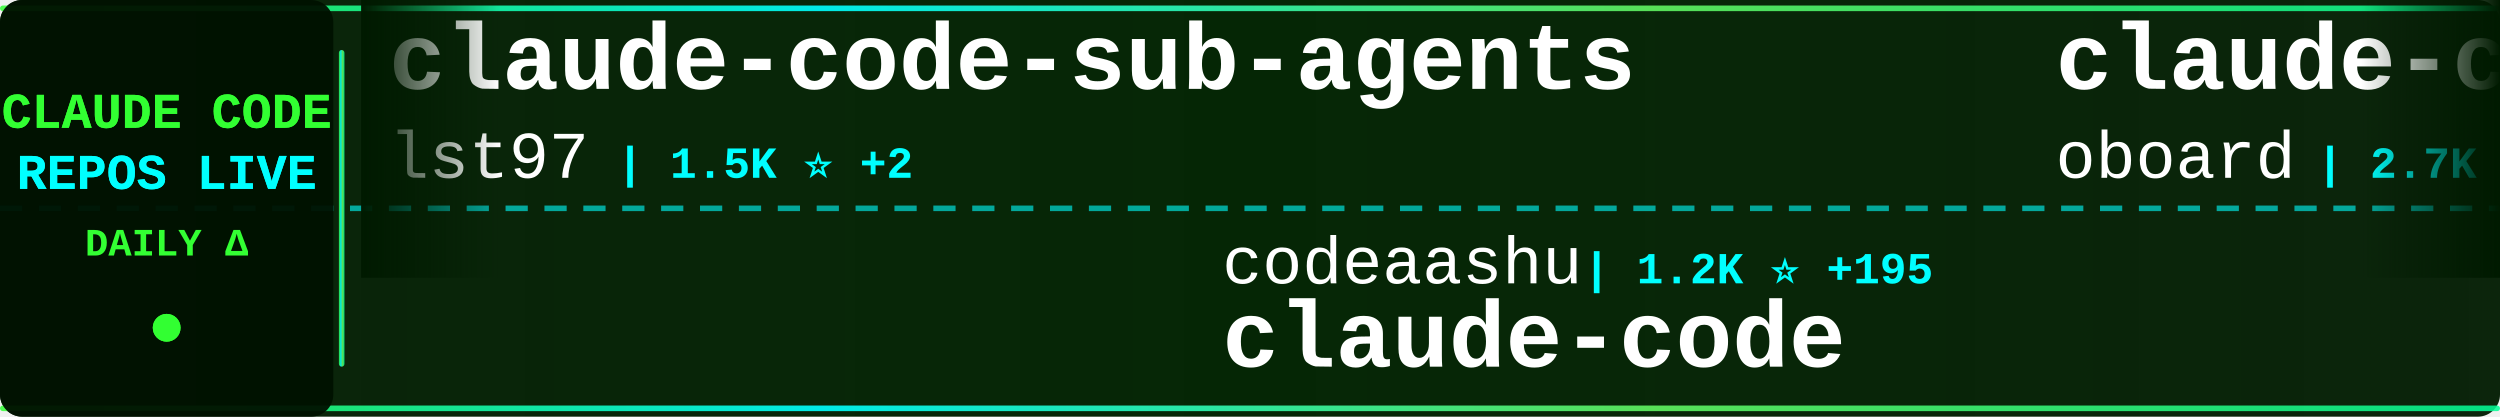
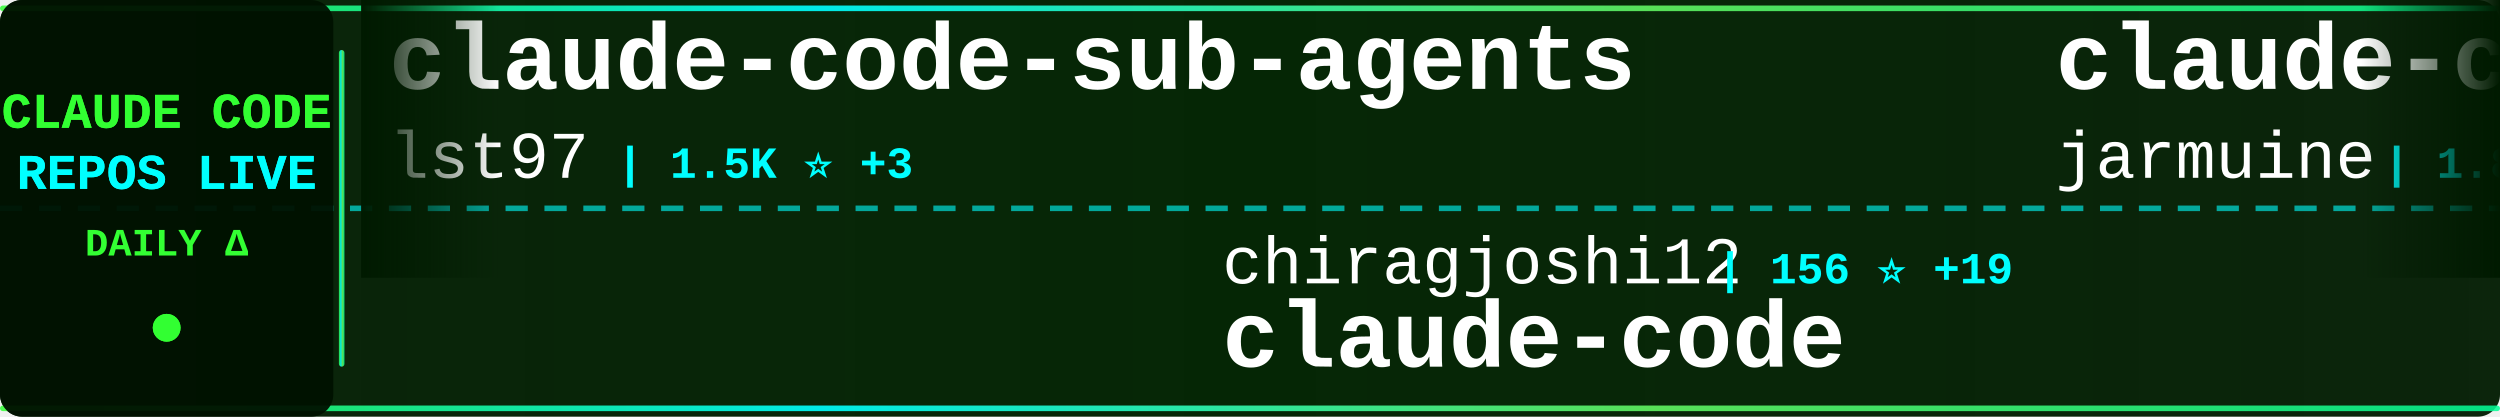
<svg xmlns="http://www.w3.org/2000/svg" width="900" height="150">
  <defs>
    <linearGradient id="tickerBg" x1="0%" y1="0%" x2="100%" y2="0%">
      <stop offset="0%" style="stop-color:#001a00;stop-opacity:0.95" />
      <stop offset="50%" style="stop-color:#002200;stop-opacity:0.98" />
      <stop offset="100%" style="stop-color:#001a00;stop-opacity:0.95" />
    </linearGradient>
    <linearGradient id="borderGrad" x1="0%" y1="0%" x2="100%" y2="0%">
      <stop offset="0%" style="stop-color:#33ff33;stop-opacity:0.85">
        <animate attributeName="stop-opacity" values="0.85;1;0.85" dur="2s" repeatCount="indefinite" />
      </stop>
      <stop offset="33%" style="stop-color:#00ffff;stop-opacity:0.9">
        <animate attributeName="stop-opacity" values="0.9;1;0.9" dur="2.2s" repeatCount="indefinite" />
      </stop>
      <stop offset="66%" style="stop-color:#66ff66;stop-opacity:0.85">
        <animate attributeName="stop-opacity" values="0.85;1;0.85" dur="1.8s" repeatCount="indefinite" />
      </stop>
      <stop offset="100%" style="stop-color:#00ff99;stop-opacity:0.85">
        <animate attributeName="stop-opacity" values="0.85;1;0.85" dur="2s" repeatCount="indefinite" />
      </stop>
    </linearGradient>
    <filter id="textGlow">
      <feGaussianBlur stdDeviation="0.1" result="coloredBlur" />
      <feMerge>
        <feMergeNode in="coloredBlur" />
        <feMergeNode in="SourceGraphic" />
      </feMerge>
    </filter>
    <filter id="metricGlow">
      <feGaussianBlur stdDeviation="0.2" result="coloredBlur" />
      <feMerge>
        <feMergeNode in="coloredBlur" />
        <feMergeNode in="SourceGraphic" />
      </feMerge>
    </filter>
    <linearGradient id="leftFade" x1="0%" y1="0%" x2="100%" y2="0%">
      <stop offset="0%" style="stop-color:#001a00;stop-opacity:1" />
      <stop offset="100%" style="stop-color:#001a00;stop-opacity:0" />
    </linearGradient>
    <linearGradient id="rightFade" x1="0%" y1="0%" x2="100%" y2="0%">
      <stop offset="0%" style="stop-color:#001a00;stop-opacity:0" />
      <stop offset="100%" style="stop-color:#001a00;stop-opacity:1" />
    </linearGradient>
  </defs>
  <rect width="900" height="150" fill="url(#tickerBg)" rx="8" />
  <rect x="0" y="2" width="900" height="2" fill="url(#borderGrad)" rx="1" />
  <rect x="0" y="146" width="900" height="2" fill="url(#borderGrad)" rx="1" />
  <line x1="0" y1="75" x2="900" y2="75" stroke="#00ffff" stroke-width="2" stroke-dasharray="8 6" opacity="0.6" />
  <rect x="0" y="0" width="120" height="150" fill="#001100" opacity="0.95" rx="8" />
  <text x="60" y="46" font-family="'Courier New', monospace" font-size="18" font-weight="bold" fill="#33ff33" text-anchor="middle" filter="url(#textGlow)">
    CLAUDE CODE
  </text>
  <text x="60" y="68" font-family="'Courier New', monospace" font-size="18" font-weight="bold" fill="#00ffff" text-anchor="middle" filter="url(#textGlow)">
    REPOS LIVE
  </text>
  <text x="60" y="92" font-family="'Courier New', monospace" font-size="14" font-weight="bold" fill="#33ff33" text-anchor="middle">
    DAILY Δ
  </text>
  <circle cx="60" cy="118" r="5" fill="#33ff33" filter="url(#metricGlow)">
    <animate attributeName="r" values="4;6;4" dur="1.5s" repeatCount="indefinite" />
    <animate attributeName="opacity" values="0.6;1;0.6" dur="1.5s" repeatCount="indefinite" />
  </circle>
  <rect x="122" y="18" width="2" height="114" fill="url(#borderGrad)" rx="1" />
  <clipPath id="tickerClip">
    <rect x="130" y="0" width="770" height="150" />
  </clipPath>
  <g clip-path="url(#tickerClip)">
    <g id="tickerItems">
      <animateTransform attributeName="transform" attributeType="XML" type="translate" from="0 0" to="-3000 0" dur="54s" repeatCount="indefinite" />
      <g transform="translate(0, 0)">
        <text x="140" y="32" font-family="'Courier New', monospace" font-size="34" font-weight="bold" fill="#ffffff">claude-code-sub-agents</text>
        <text x="140" y="64" font-family="'Courier New', monospace" font-size="24" font-weight="normal" fill="#ffffff" opacity="1.0">lst97</text>
-         <text x="222" y="64" font-family="'Courier New', monospace" font-size="16" font-weight="bold" fill="#00ffff"> | 1.5K ⭐ +2</text>
+         <text x="222" y="64" font-family="'Courier New', monospace" font-size="16" font-weight="bold" fill="#00ffff"> | 1.5K ⭐ +3</text>
      </g>
      <g transform="translate(300, 0)">
-         <text x="140" y="102" font-family="'Courier New', monospace" font-size="24" font-weight="normal" fill="#ffffff" opacity="1.0">codeaashu</text>
-         <text x="270" y="102" font-family="'Courier New', monospace" font-size="16" font-weight="bold" fill="#00ffff"> | 1.2K ⭐ +195</text>
+         <text x="140" y="102" font-family="'Courier New', monospace" font-size="24" font-weight="normal" fill="#ffffff" opacity="1.0">chiragjoshi12</text>
+         <text x="318" y="102" font-family="'Courier New', monospace" font-size="16" font-weight="bold" fill="#00ffff"> | 156 ⭐ +19</text>
        <text x="140" y="132" font-family="'Courier New', monospace" font-size="34" font-weight="bold" fill="#ffffff">claude-code</text>
      </g>
      <g transform="translate(600, 0)">
-         <text x="140" y="32" font-family="'Courier New', monospace" font-size="34" font-weight="bold" fill="#ffffff">claude-code-rev</text>
-         <text x="140" y="64" font-family="'Courier New', monospace" font-size="24" font-weight="normal" fill="#ffffff" opacity="1.0">oboard</text>
-         <text x="234" y="64" font-family="'Courier New', monospace" font-size="16" font-weight="bold" fill="#00ffff"> | 2.7K ⭐ +162</text>
+         <text x="140" y="32" font-family="'Courier New', monospace" font-size="34" font-weight="bold" fill="#ffffff">claude-code</text>
+         <text x="140" y="64" font-family="'Courier New', monospace" font-size="24" font-weight="normal" fill="#ffffff" opacity="1.0">jarmuine</text>
+         <text x="258" y="64" font-family="'Courier New', monospace" font-size="16" font-weight="bold" fill="#00ffff"> | 1.8K ⭐ +70</text>
      </g>
      <g transform="translate(900, 0)">
-         <text x="140" y="102" font-family="'Courier New', monospace" font-size="24" font-weight="normal" fill="#ffffff" opacity="1.0">anthropics</text>
-         <text x="282" y="102" font-family="'Courier New', monospace" font-size="16" font-weight="bold" fill="#00ffff"> | 6.9K ⭐ +19</text>
-         <text x="140" y="132" font-family="'Courier New', monospace" font-size="34" font-weight="bold" fill="#ffffff">claude-code-action</text>
+         <text x="140" y="102" font-family="'Courier New', monospace" font-size="24" font-weight="normal" fill="#ffffff" opacity="1.0">777genius</text>
+         <text x="270" y="102" font-family="'Courier New', monospace" font-size="16" font-weight="bold" fill="#00ffff"> | 861 ⭐ +13</text>
+         <text x="140" y="132" font-family="'Courier New', monospace" font-size="34" font-weight="bold" fill="#ffffff">claude-code-source-code</text>
      </g>
      <g transform="translate(1200, 0)">
-         <text x="140" y="32" font-family="'Courier New', monospace" font-size="34" font-weight="bold" fill="#ffffff">CLIProxyAPI</text>
-         <text x="140" y="64" font-family="'Courier New', monospace" font-size="24" font-weight="normal" fill="#ffffff" opacity="1.0">router-for-me</text>
-         <text x="318" y="64" font-family="'Courier New', monospace" font-size="16" font-weight="bold" fill="#00ffff"> | 22.8K ⭐ +348</text>
+         <text x="140" y="32" font-family="'Courier New', monospace" font-size="34" font-weight="bold" fill="#ffffff">claude-code-action</text>
+         <text x="140" y="64" font-family="'Courier New', monospace" font-size="24" font-weight="normal" fill="#ffffff" opacity="1.0">anthropics</text>
+         <text x="282" y="64" font-family="'Courier New', monospace" font-size="16" font-weight="bold" fill="#00ffff"> | 6.9K ⭐ +16</text>
      </g>
      <g transform="translate(1500, 0)">
-         <text x="140" y="102" font-family="'Courier New', monospace" font-size="24" font-weight="normal" fill="#ffffff" opacity="1.0">wshobson</text>
-         <text x="258" y="102" font-family="'Courier New', monospace" font-size="16" font-weight="bold" fill="#00ffff"> | 32.9K ⭐ +72</text>
-         <text x="140" y="132" font-family="'Courier New', monospace" font-size="34" font-weight="bold" fill="#ffffff">agents</text>
+         <text x="140" y="102" font-family="'Courier New', monospace" font-size="24" font-weight="normal" fill="#ffffff" opacity="1.0">diet103</text>
+         <text x="246" y="102" font-family="'Courier New', monospace" font-size="16" font-weight="bold" fill="#00ffff"> | 9.4K ⭐ +4</text>
+         <text x="140" y="132" font-family="'Courier New', monospace" font-size="34" font-weight="bold" fill="#ffffff">claude-code-infrastructu...</text>
      </g>
      <g transform="translate(1800, 0)">
-         <text x="140" y="32" font-family="'Courier New', monospace" font-size="34" font-weight="bold" fill="#ffffff">claude-code-sourcemap</text>
-         <text x="140" y="64" font-family="'Courier New', monospace" font-size="24" font-weight="normal" fill="#ffffff" opacity="1.0">Hyper66666</text>
-         <text x="282" y="64" font-family="'Courier New', monospace" font-size="16" font-weight="bold" fill="#00ffff"> | 193 ⭐ +5</text>
+         <text x="140" y="32" font-family="'Courier New', monospace" font-size="34" font-weight="bold" fill="#ffffff">claude-howto</text>
+         <text x="140" y="64" font-family="'Courier New', monospace" font-size="24" font-weight="normal" fill="#ffffff" opacity="1.0">luongnv89</text>
+         <text x="270" y="64" font-family="'Courier New', monospace" font-size="16" font-weight="bold" fill="#00ffff"> | 18.0K ⭐ +855</text>
      </g>
      <g transform="translate(2100, 0)">
-         <text x="140" y="102" font-family="'Courier New', monospace" font-size="24" font-weight="normal" fill="#ffffff" opacity="1.0">Donchitos</text>
-         <text x="270" y="102" font-family="'Courier New', monospace" font-size="16" font-weight="bold" fill="#00ffff"> | 8.1K ⭐ +115</text>
-         <text x="140" y="132" font-family="'Courier New', monospace" font-size="34" font-weight="bold" fill="#ffffff">Claude-Code-Game-Studios</text>
+         <text x="140" y="102" font-family="'Courier New', monospace" font-size="24" font-weight="normal" fill="#ffffff" opacity="1.0">Kuberwastaken</text>
+         <text x="318" y="102" font-family="'Courier New', monospace" font-size="16" font-weight="bold" fill="#00ffff"> | 7.9K ⭐ +375</text>
+         <text x="140" y="132" font-family="'Courier New', monospace" font-size="34" font-weight="bold" fill="#ffffff">claurst</text>
      </g>
      <g transform="translate(2400, 0)">
-         <text x="140" y="32" font-family="'Courier New', monospace" font-size="34" font-weight="bold" fill="#ffffff">claude-code-security-rev...</text>
-         <text x="140" y="64" font-family="'Courier New', monospace" font-size="24" font-weight="normal" fill="#ffffff" opacity="1.0">anthropics</text>
-         <text x="282" y="64" font-family="'Courier New', monospace" font-size="16" font-weight="bold" fill="#00ffff"> | 4.1K ⭐ +7</text>
+         <text x="140" y="32" font-family="'Courier New', monospace" font-size="34" font-weight="bold" fill="#ffffff">ralph</text>
+         <text x="140" y="64" font-family="'Courier New', monospace" font-size="24" font-weight="normal" fill="#ffffff" opacity="1.0">snarktank</text>
+         <text x="270" y="64" font-family="'Courier New', monospace" font-size="16" font-weight="bold" fill="#00ffff"> | 14.4K ⭐ +73</text>
      </g>
      <g transform="translate(2700, 0)">
-         <text x="140" y="102" font-family="'Courier New', monospace" font-size="24" font-weight="normal" fill="#ffffff" opacity="1.0">zstmfhy</text>
-         <text x="246" y="102" font-family="'Courier New', monospace" font-size="16" font-weight="bold" fill="#00ffff"> | 182 ⭐ +7</text>
-         <text x="140" y="132" font-family="'Courier New', monospace" font-size="34" font-weight="bold" fill="#ffffff">Claude-code</text>
+         <text x="140" y="102" font-family="'Courier New', monospace" font-size="24" font-weight="normal" fill="#ffffff" opacity="1.0">ultraworkers</text>
+         <text x="306" y="102" font-family="'Courier New', monospace" font-size="16" font-weight="bold" fill="#00ffff"> | 5.4K ⭐ +2.0K</text>
+         <text x="140" y="132" font-family="'Courier New', monospace" font-size="34" font-weight="bold" fill="#ffffff">claw-code-parity</text>
      </g>
      <g transform="translate(3000, 0)">
        <text x="140" y="32" font-family="'Courier New', monospace" font-size="34" font-weight="bold" fill="#ffffff">claude-code-sub-agents</text>
        <text x="140" y="64" font-family="'Courier New', monospace" font-size="24" font-weight="normal" fill="#ffffff" opacity="1.0">lst97</text>
-         <text x="222" y="64" font-family="'Courier New', monospace" font-size="16" font-weight="bold" fill="#00ffff"> | 1.5K ⭐ +2</text>
+         <text x="222" y="64" font-family="'Courier New', monospace" font-size="16" font-weight="bold" fill="#00ffff"> | 1.5K ⭐ +3</text>
      </g>
      <g transform="translate(3300, 0)">
-         <text x="140" y="102" font-family="'Courier New', monospace" font-size="24" font-weight="normal" fill="#ffffff" opacity="1.0">codeaashu</text>
-         <text x="270" y="102" font-family="'Courier New', monospace" font-size="16" font-weight="bold" fill="#00ffff"> | 1.2K ⭐ +195</text>
+         <text x="140" y="102" font-family="'Courier New', monospace" font-size="24" font-weight="normal" fill="#ffffff" opacity="1.0">chiragjoshi12</text>
+         <text x="318" y="102" font-family="'Courier New', monospace" font-size="16" font-weight="bold" fill="#00ffff"> | 156 ⭐ +19</text>
        <text x="140" y="132" font-family="'Courier New', monospace" font-size="34" font-weight="bold" fill="#ffffff">claude-code</text>
      </g>
      <g transform="translate(3600, 0)">
-         <text x="140" y="32" font-family="'Courier New', monospace" font-size="34" font-weight="bold" fill="#ffffff">claude-code-rev</text>
-         <text x="140" y="64" font-family="'Courier New', monospace" font-size="24" font-weight="normal" fill="#ffffff" opacity="1.0">oboard</text>
-         <text x="234" y="64" font-family="'Courier New', monospace" font-size="16" font-weight="bold" fill="#00ffff"> | 2.7K ⭐ +162</text>
+         <text x="140" y="32" font-family="'Courier New', monospace" font-size="34" font-weight="bold" fill="#ffffff">claude-code</text>
+         <text x="140" y="64" font-family="'Courier New', monospace" font-size="24" font-weight="normal" fill="#ffffff" opacity="1.0">jarmuine</text>
+         <text x="258" y="64" font-family="'Courier New', monospace" font-size="16" font-weight="bold" fill="#00ffff"> | 1.8K ⭐ +70</text>
      </g>
      <g transform="translate(3900, 0)">
-         <text x="140" y="102" font-family="'Courier New', monospace" font-size="24" font-weight="normal" fill="#ffffff" opacity="1.0">anthropics</text>
-         <text x="282" y="102" font-family="'Courier New', monospace" font-size="16" font-weight="bold" fill="#00ffff"> | 6.9K ⭐ +19</text>
-         <text x="140" y="132" font-family="'Courier New', monospace" font-size="34" font-weight="bold" fill="#ffffff">claude-code-action</text>
+         <text x="140" y="102" font-family="'Courier New', monospace" font-size="24" font-weight="normal" fill="#ffffff" opacity="1.0">777genius</text>
+         <text x="270" y="102" font-family="'Courier New', monospace" font-size="16" font-weight="bold" fill="#00ffff"> | 861 ⭐ +13</text>
+         <text x="140" y="132" font-family="'Courier New', monospace" font-size="34" font-weight="bold" fill="#ffffff">claude-code-source-code</text>
      </g>
    </g>
  </g>
  <rect x="130" y="0" width="50" height="100" fill="url(#leftFade)" />
  <rect x="850" y="0" width="50" height="100" fill="url(#rightFade)" />
</svg>
